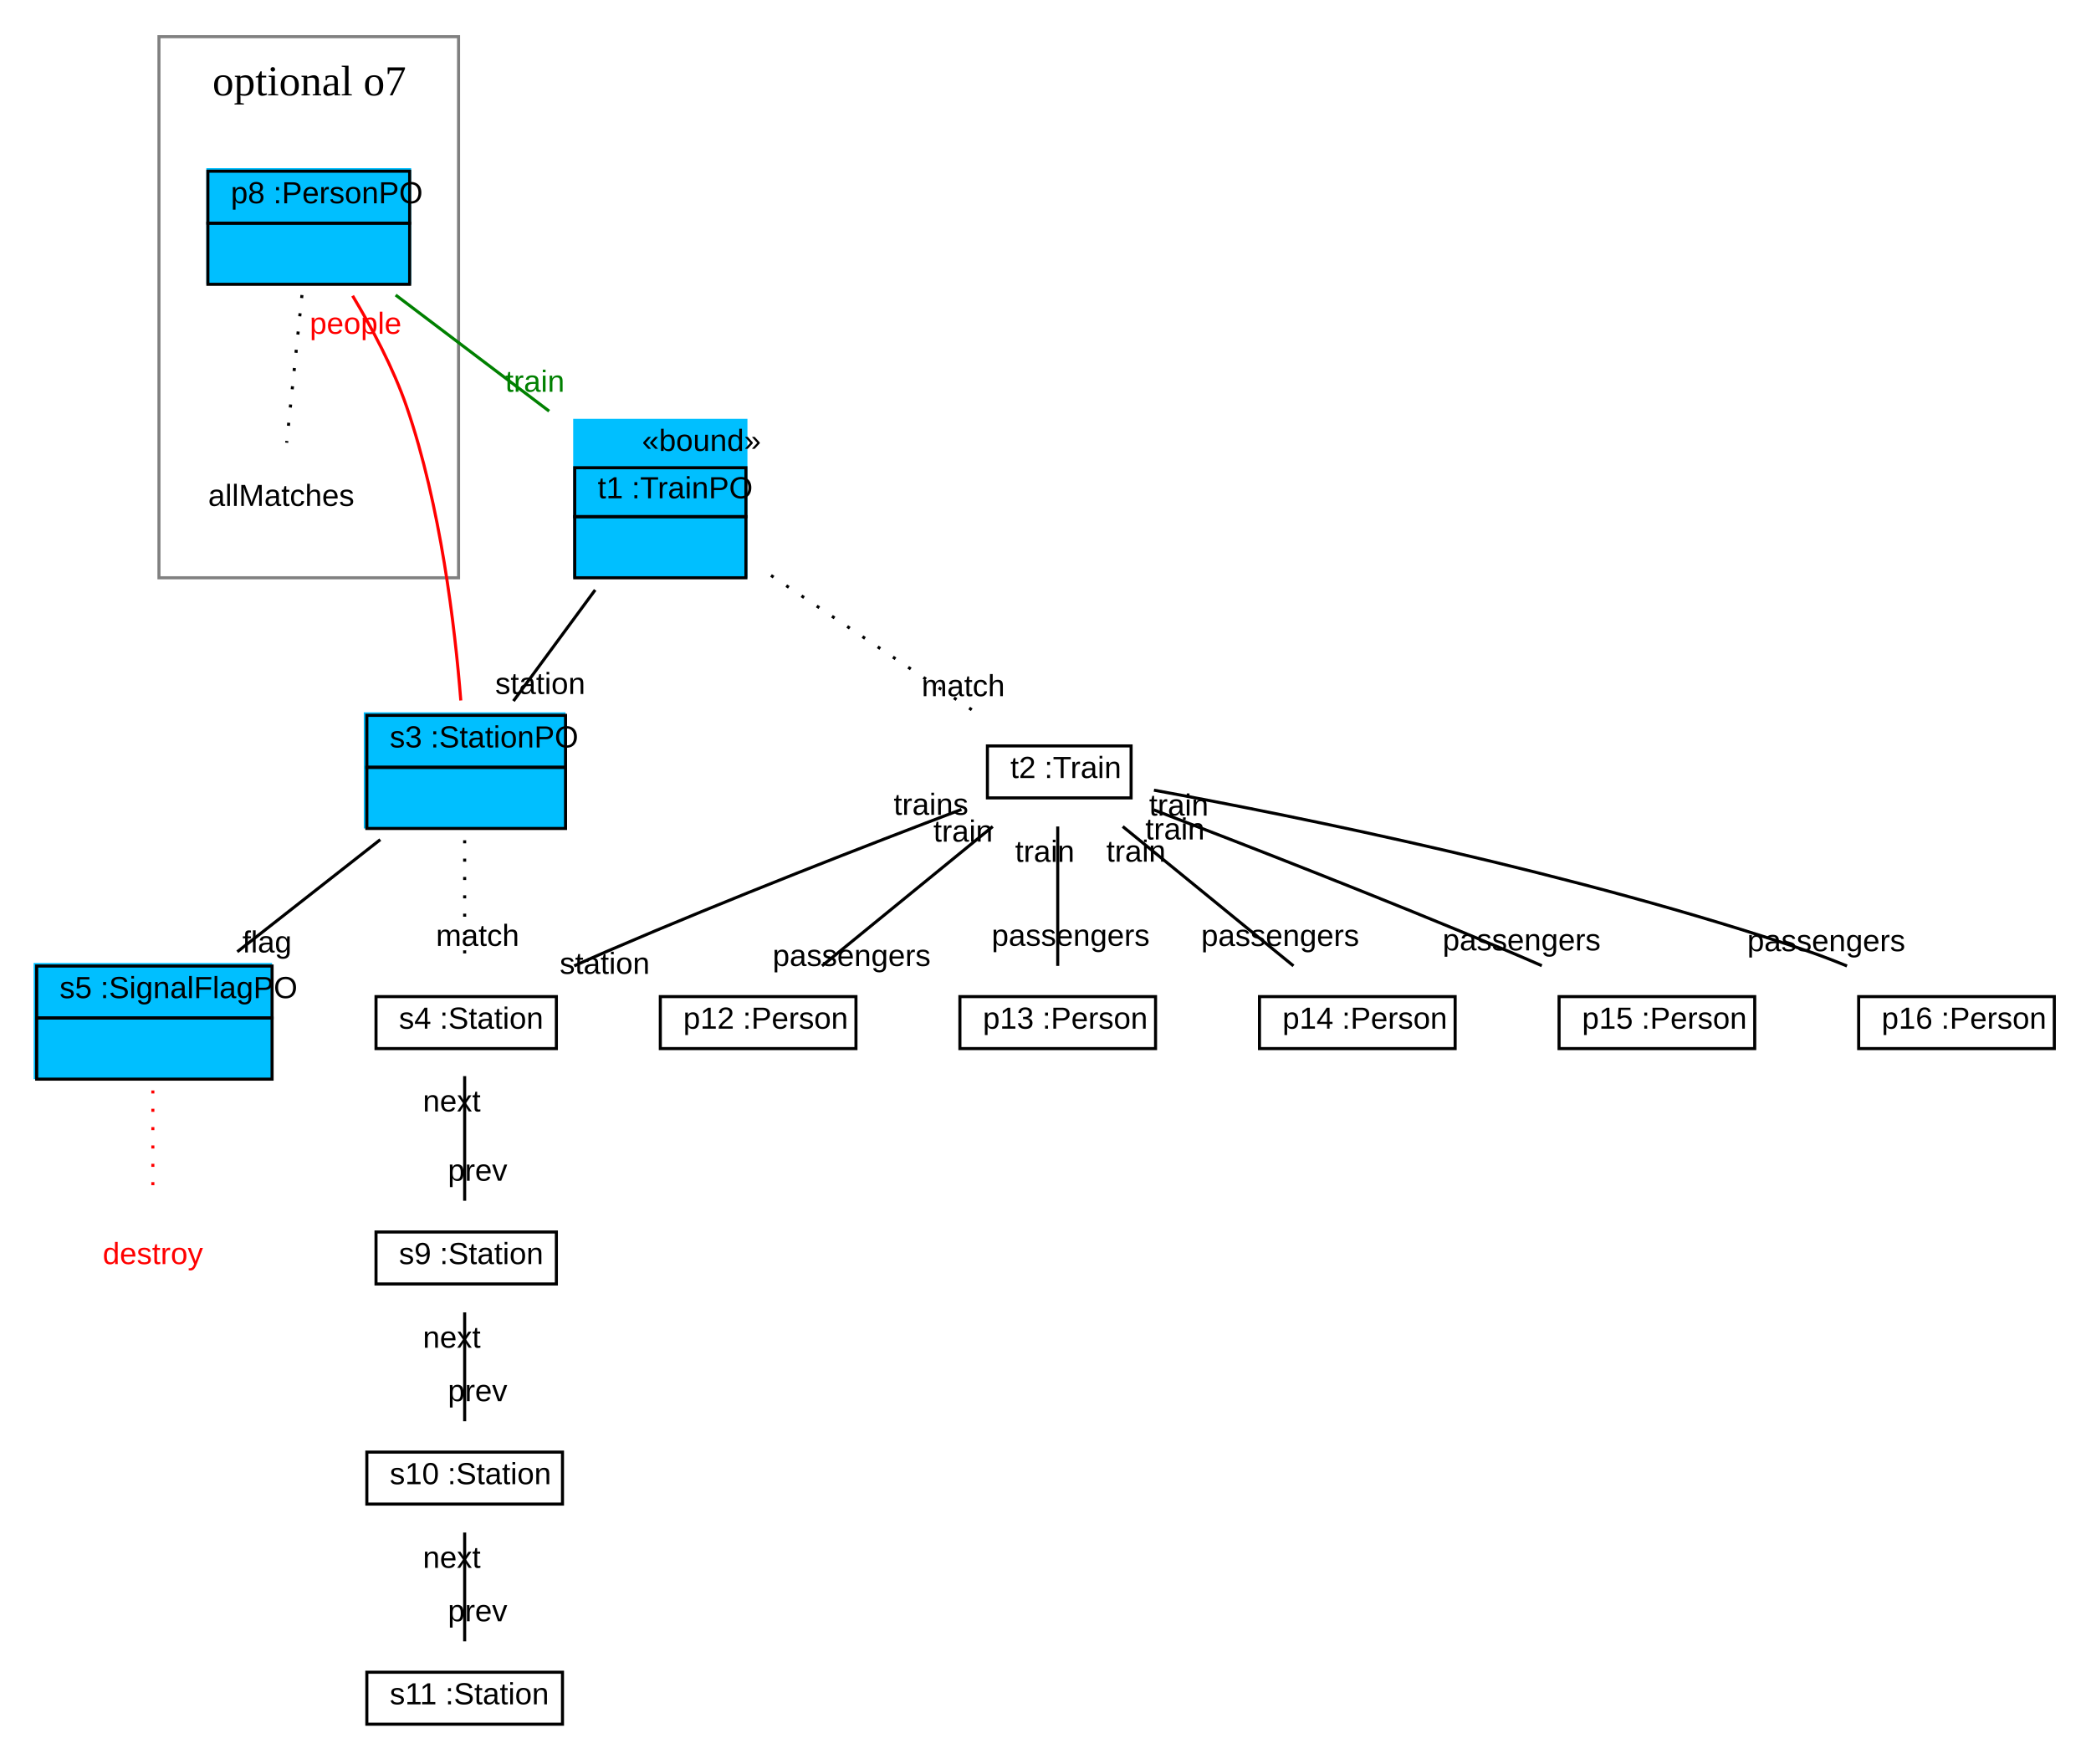
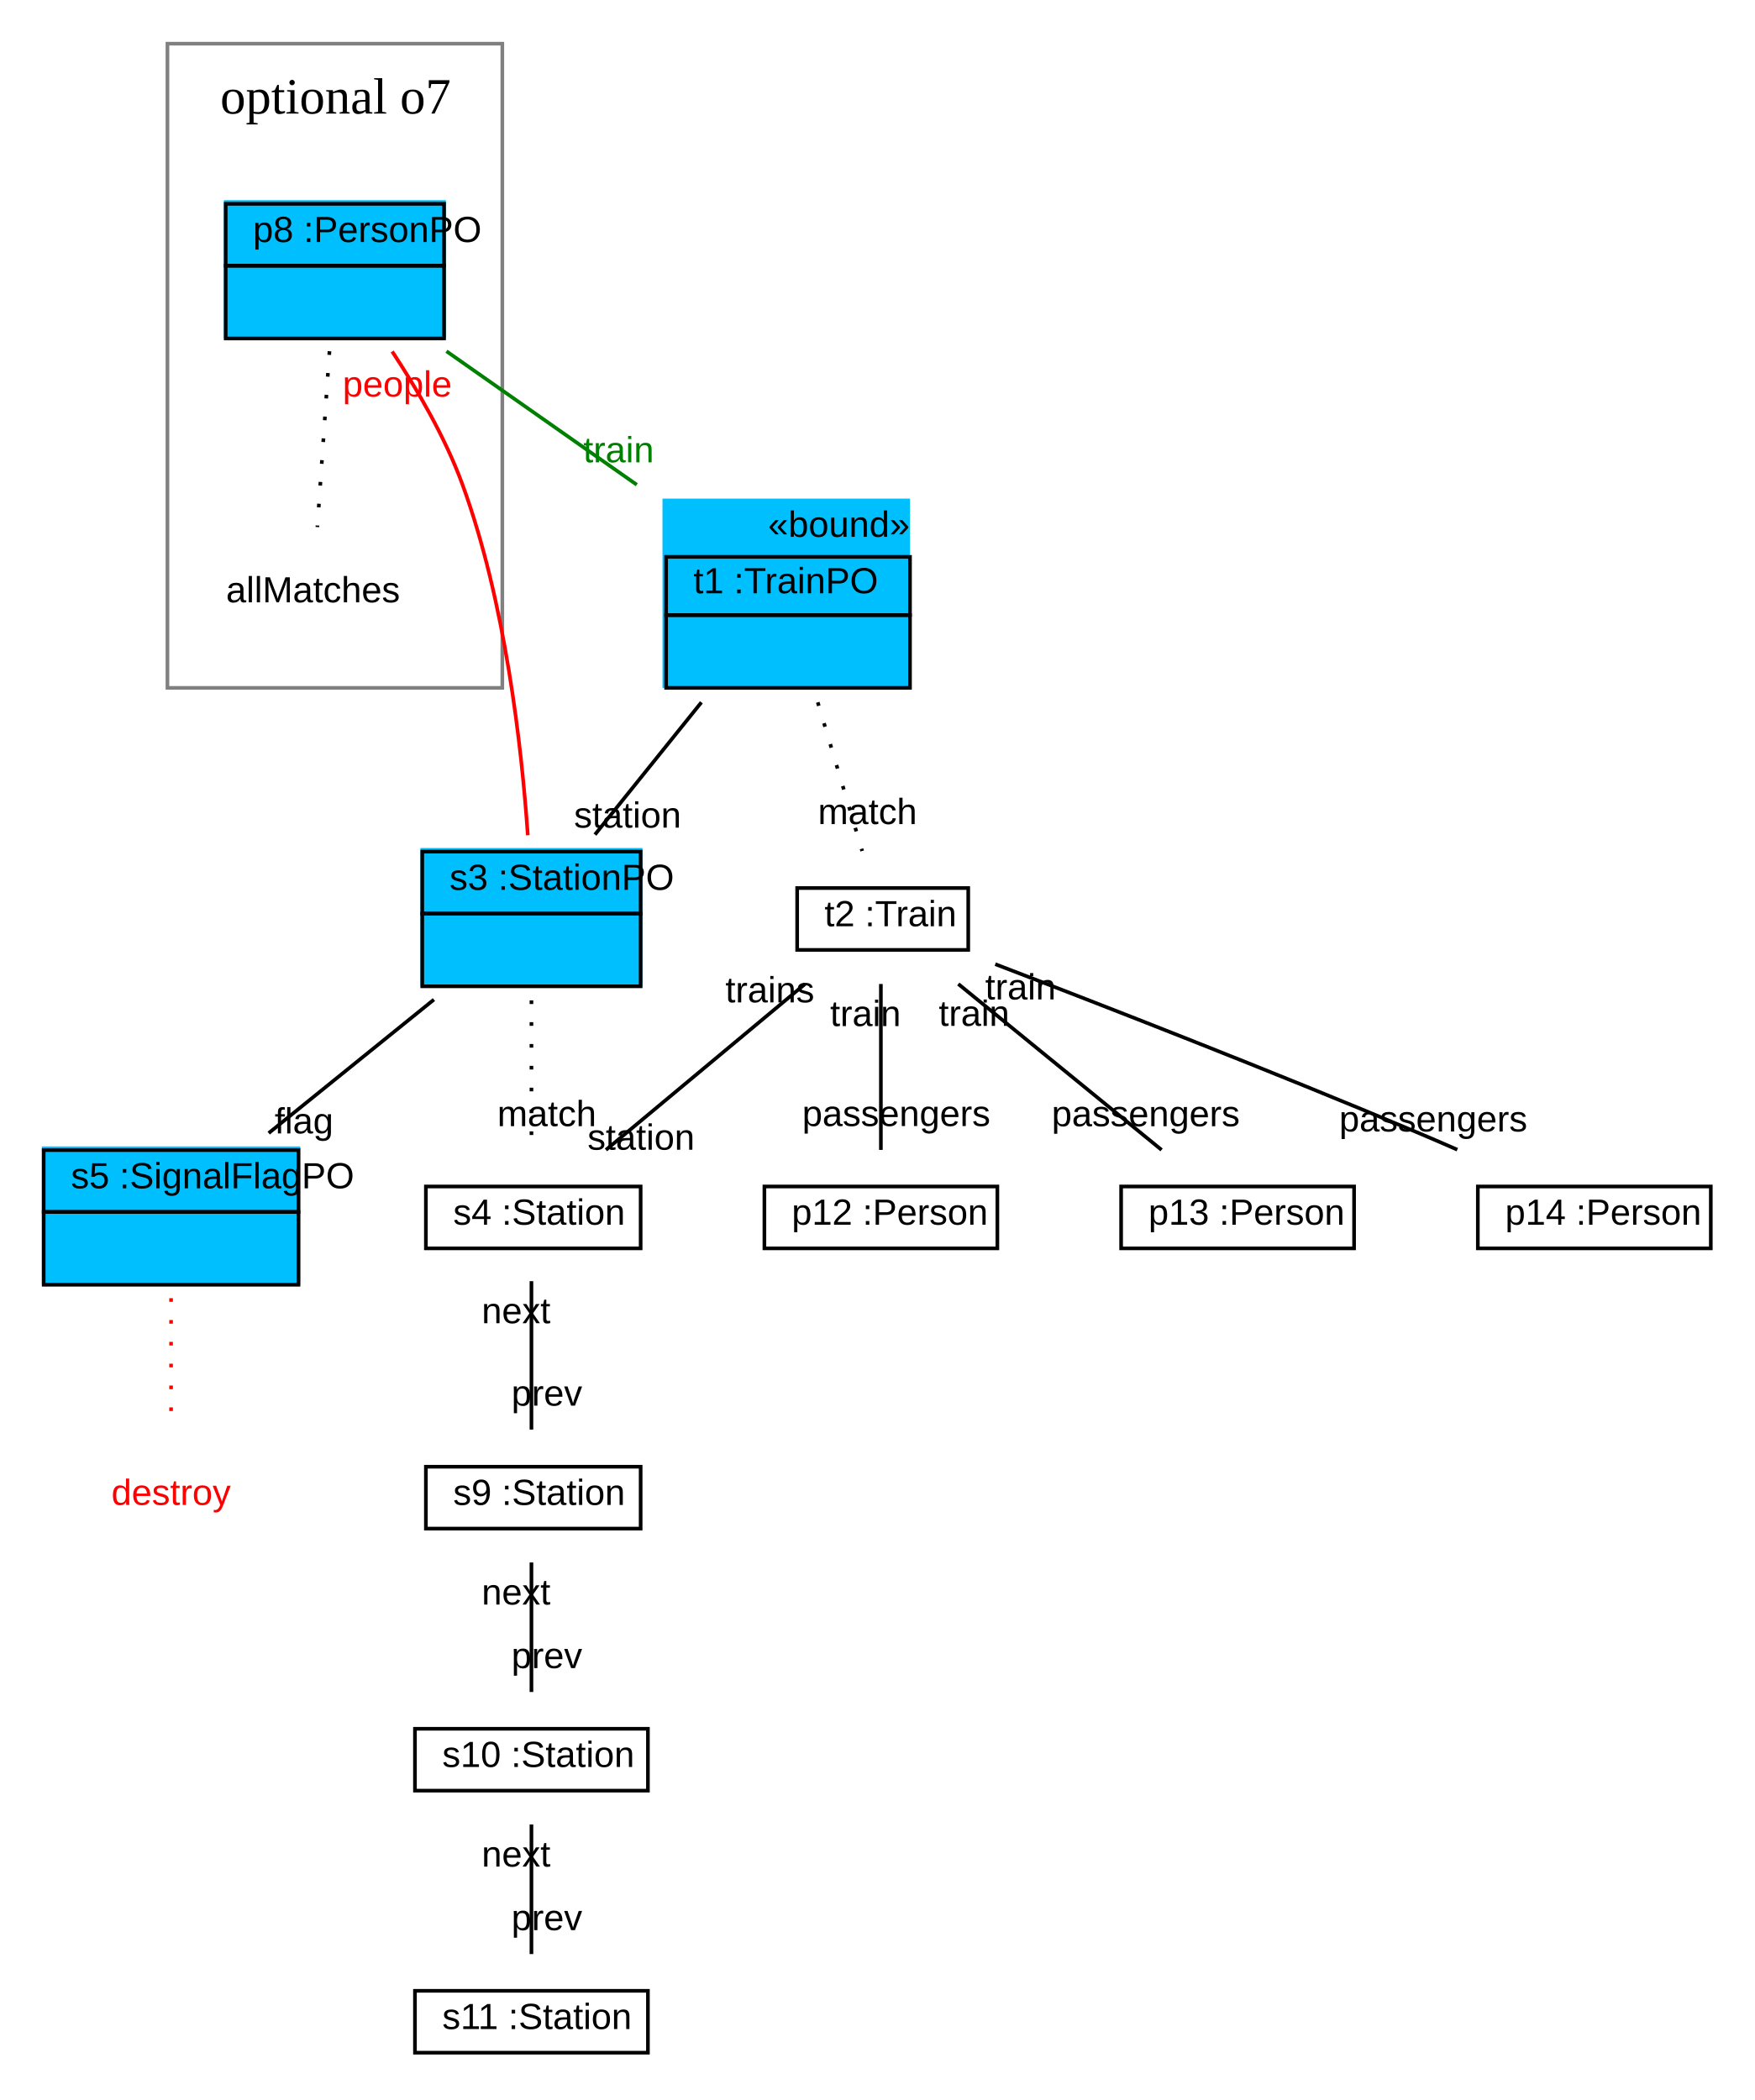
- <svg xmlns="http://www.w3.org/2000/svg" xmlns:xlink="http://www.w3.org/1999/xlink" width="684pt" height="577pt" viewBox="0.00 0.00 684.00 577.00">
+ <svg xmlns="http://www.w3.org/2000/svg" xmlns:xlink="http://www.w3.org/1999/xlink" width="482pt" height="577pt" viewBox="0.00 0.00 482.00 577.00">
  <g id="graph1" class="graph" transform="scale(1 1) rotate(0) translate(4 573)">
-     <polygon fill="white" stroke="white" points="-4,5 -4,-573 681,-573 681,5 -4,5" />
+     <polygon fill="white" stroke="white" points="-4,5 -4,-573 479,-573 479,5 -4,5" />
    <g id="graph2" class="cluster">
-       <polygon fill="none" stroke="grey" points="48,-384 48,-561 146,-561 146,-384 48,-384" />
-       <text text-anchor="start" x="65.5" y="-541.8" font-family="Times New Roman,serif" font-size="14.00">optional o7</text>
+       <polygon fill="none" stroke="grey" points="42,-384 42,-561 134,-561 134,-384 42,-384" />
+       <text text-anchor="start" x="56.5" y="-541.8" font-family="Times New Roman,serif" font-size="14.00">optional o7</text>
    </g>
    <g id="node1" class="node">
-       <polygon fill="deepskyblue" stroke="deepskyblue" points="184,-384.5 184,-435.5 240,-435.5 240,-384.5 184,-384.5" />
-       <text text-anchor="start" x="206" y="-425.5" font-family="Arial" font-size="10.00">«bound»</text>
-       <polygon fill="none" stroke="black" points="184,-404 184,-420 240,-420 240,-404 184,-404" />
-       <text text-anchor="start" x="187.5" y="-410" font-family="Arial" font-size="10.00"> </text>
-       <text text-anchor="start" x="191.5" y="-410" font-family="Arial" font-size="10.00"> t1 :TrainPO </text>
-       <polygon fill="none" stroke="black" points="184,-384 184,-404 240,-404 240,-384 184,-384" />
-       <text text-anchor="start" x="208.5" y="-392" font-family="Arial" font-size="10.00">  </text>
+       <polygon fill="deepskyblue" stroke="deepskyblue" points="178.5,-384.5 178.5,-435.5 245.5,-435.5 245.5,-384.5 178.5,-384.5" />
+       <text text-anchor="start" x="207" y="-425.5" font-family="Arial" font-size="10.00">«bound»</text>
+       <polygon fill="none" stroke="black" points="179,-404 179,-420 246,-420 246,-404 179,-404" />
+       <text text-anchor="start" x="182.5" y="-410" font-family="Arial" font-size="10.00"> </text>
+       <text text-anchor="start" x="186.5" y="-410" font-family="Arial" font-size="10.00"> t1 :TrainPO </text>
+       <polygon fill="none" stroke="black" points="179,-384 179,-404 246,-404 246,-384 179,-384" />
+       <text text-anchor="start" x="209" y="-392" font-family="Arial" font-size="10.00">  </text>
    </g>
    <g id="node2" class="node">
-       <polygon fill="deepskyblue" stroke="deepskyblue" points="115.5,-302.5 115.5,-339.5 180.5,-339.5 180.5,-302.5 115.5,-302.5" />
-       <polygon fill="none" stroke="black" points="116,-322 116,-339 181,-339 181,-322 116,-322" />
-       <text text-anchor="start" x="119.5" y="-328.5" font-family="Arial" font-size="10.00"> </text>
-       <text text-anchor="start" x="123.5" y="-328.5" font-family="Arial" font-size="10.00"> s3 :StationPO </text>
-       <polygon fill="none" stroke="black" points="116,-302 116,-322 181,-322 181,-302 116,-302" />
-       <text text-anchor="start" x="145" y="-310" font-family="Arial" font-size="10.00">  </text>
+       <polygon fill="deepskyblue" stroke="deepskyblue" points="112,-302.5 112,-339.5 172,-339.5 172,-302.5 112,-302.5" />
+       <polygon fill="none" stroke="black" points="112,-322 112,-339 172,-339 172,-322 112,-322" />
+       <text text-anchor="start" x="115.5" y="-328.5" font-family="Arial" font-size="10.00"> </text>
+       <text text-anchor="start" x="119.5" y="-328.5" font-family="Arial" font-size="10.00"> s3 :StationPO </text>
+       <polygon fill="none" stroke="black" points="112,-302 112,-322 172,-322 172,-302 112,-302" />
+       <text text-anchor="start" x="138.5" y="-310" font-family="Arial" font-size="10.00">  </text>
    </g>
    <g id="edge11" class="edge">
-       <path fill="none" stroke="black" d="M190.689,-380.03C181.962,-368.167 172.037,-354.675 163.954,-343.687" />
-       <text text-anchor="middle" x="172.729" y="-345.984" font-family="Arial" font-size="10.00">station</text>
+       <path fill="none" stroke="black" d="M188.691,-380.03C179.146,-368.167 168.29,-354.675 159.45,-343.687" />
+       <text text-anchor="middle" x="168.424" y="-345.599" font-family="Arial" font-size="10.00">station</text>
    </g>
    <g id="node8" class="node">
      <a xlink:href="../../SDMLib/src/org/sdmlib/examples/patternrewriteops/Train.java" xlink:title="&lt;TABLE&gt;">
-         <polygon fill="none" stroke="black" points="319,-312 319,-329 366,-329 366,-312 319,-312" />
-         <text text-anchor="start" x="322.5" y="-318.5" font-family="Arial" font-size="10.00"> </text>
-         <text text-anchor="start" x="326.5" y="-318.5" font-family="Arial" font-size="10.00">t2 :Train</text>
+         <polygon fill="none" stroke="black" points="215,-312 215,-329 262,-329 262,-312 215,-312" />
+         <text text-anchor="start" x="218.5" y="-318.5" font-family="Arial" font-size="10.00"> </text>
+         <text text-anchor="start" x="222.5" y="-318.5" font-family="Arial" font-size="10.00">t2 :Train</text>
      </a>
    </g>
    <g id="edge3" class="edge">
-       <path fill="none" stroke="black" stroke-dasharray="1,5" d="M248.212,-384.766C269.849,-370.285 296.82,-352.236 316.277,-339.214" />
-       <text text-anchor="middle" x="311.096" y="-345.267" font-family="Arial" font-size="10.00">match</text>
+       <path fill="none" stroke="black" stroke-dasharray="1,5" d="M220.658,-380.03C224.705,-366.486 229.387,-350.819 232.866,-339.18" />
+       <text text-anchor="middle" x="234.32" y="-346.574" font-family="Arial" font-size="10.00">match</text>
    </g>
    <g id="node3" class="node">
-       <polygon fill="deepskyblue" stroke="deepskyblue" points="7.5,-220.5 7.5,-257.5 84.5,-257.5 84.5,-220.5 7.5,-220.5" />
-       <polygon fill="none" stroke="black" points="8,-240 8,-257 85,-257 85,-240 8,-240" />
+       <polygon fill="deepskyblue" stroke="deepskyblue" points="8,-220.5 8,-257.5 78,-257.5 78,-220.5 8,-220.5" />
+       <polygon fill="none" stroke="black" points="8,-240 8,-257 78,-257 78,-240 8,-240" />
      <text text-anchor="start" x="11.5" y="-246.5" font-family="Arial" font-size="10.00"> </text>
      <text text-anchor="start" x="15.5" y="-246.5" font-family="Arial" font-size="10.00"> s5 :SignalFlagPO </text>
-       <polygon fill="none" stroke="black" points="8,-220 8,-240 85,-240 85,-220 8,-220" />
-       <text text-anchor="start" x="43" y="-228" font-family="Arial" font-size="10.00">  </text>
+       <polygon fill="none" stroke="black" points="8,-220 8,-240 78,-240 78,-220 8,-220" />
+       <text text-anchor="start" x="39.5" y="-228" font-family="Arial" font-size="10.00">  </text>
    </g>
    <g id="edge13" class="edge">
-       <path fill="none" stroke="black" d="M120.397,-298.351C105.883,-286.967 88.142,-273.052 73.625,-261.666" />
-       <text text-anchor="middle" x="83.364" y="-261.434" font-family="Arial" font-size="10.00">flag</text>
+       <path fill="none" stroke="black" d="M115.209,-298.351C101.122,-286.967 83.902,-273.052 69.812,-261.666" />
+       <text text-anchor="middle" x="79.518" y="-261.576" font-family="Arial" font-size="10.00">flag</text>
    </g>
    <g id="node6" class="node">
-       <polygon fill="deepskyblue" stroke="deepskyblue" points="64,-480.5 64,-517.5 130,-517.5 130,-480.5 64,-480.5" />
-       <polygon fill="none" stroke="black" points="64,-500 64,-517 130,-517 130,-500 64,-500" />
-       <text text-anchor="start" x="67.5" y="-506.5" font-family="Arial" font-size="10.00"> </text>
-       <text text-anchor="start" x="71.5" y="-506.5" font-family="Arial" font-size="10.00"> p8 :PersonPO </text>
-       <polygon fill="none" stroke="black" points="64,-480 64,-500 130,-500 130,-480 64,-480" />
-       <text text-anchor="start" x="93.5" y="-488" font-family="Arial" font-size="10.00">  </text>
+       <polygon fill="deepskyblue" stroke="deepskyblue" points="58,-480.5 58,-517.5 118,-517.5 118,-480.5 58,-480.5" />
+       <polygon fill="none" stroke="black" points="58,-500 58,-517 118,-517 118,-500 58,-500" />
+       <text text-anchor="start" x="61.5" y="-506.5" font-family="Arial" font-size="10.00"> </text>
+       <text text-anchor="start" x="65.5" y="-506.5" font-family="Arial" font-size="10.00"> p8 :PersonPO </text>
+       <polygon fill="none" stroke="black" points="58,-480 58,-500 118,-500 118,-480 58,-480" />
+       <text text-anchor="start" x="84.5" y="-488" font-family="Arial" font-size="10.00">  </text>
    </g>
    <g id="edge15" class="edge">
-       <path fill="none" stroke="red" d="M146.733,-343.86C144.824,-367.968 140.156,-407.631 129,-440 124.653,-452.612 117.675,-465.703 111.343,-476.25" />
-       <text text-anchor="middle" x="112.322" y="-463.798" font-family="Arial" font-size="10.00" fill="red">people</text>
+       <path fill="none" stroke="red" d="M141.001,-343.507C139.323,-367.644 134.853,-407.659 123,-440 118.305,-452.809 110.679,-465.919 103.742,-476.427" />
+       <text text-anchor="middle" x="105.138" y="-464.025" font-family="Arial" font-size="10.00" fill="red">people</text>
    </g>
    <g id="node9" class="node">
      <a xlink:href="../../SDMLib/src/org/sdmlib/examples/patternrewriteops/Station.java" xlink:title="&lt;TABLE&gt;">
-         <polygon fill="none" stroke="black" points="119,-230 119,-247 178,-247 178,-230 119,-230" />
-         <text text-anchor="start" x="122.5" y="-236.5" font-family="Arial" font-size="10.00"> </text>
-         <text text-anchor="start" x="126.5" y="-236.5" font-family="Arial" font-size="10.00">s4 :Station</text>
+         <polygon fill="none" stroke="black" points="113,-230 113,-247 172,-247 172,-230 113,-230" />
+         <text text-anchor="start" x="116.5" y="-236.5" font-family="Arial" font-size="10.00"> </text>
+         <text text-anchor="start" x="120.5" y="-236.5" font-family="Arial" font-size="10.00">s4 :Station</text>
      </a>
    </g>
    <g id="edge5" class="edge">
-       <path fill="none" stroke="black" stroke-dasharray="1,5" d="M148,-298.14C148,-285.186 148,-269.013 148,-257.015" />
-       <text text-anchor="middle" x="152.226" y="-263.578" font-family="Arial" font-size="10.00">match</text>
+       <path fill="none" stroke="black" stroke-dasharray="1,5" d="M142,-298.14C142,-285.186 142,-269.013 142,-257.015" />
+       <text text-anchor="middle" x="146.226" y="-263.578" font-family="Arial" font-size="10.00">match</text>
    </g>
    <g id="node4" class="node">
-       <text text-anchor="middle" x="46" y="-159.5" font-family="Arial" font-size="10.00" fill="red">destroy</text>
+       <text text-anchor="middle" x="43" y="-159.5" font-family="Arial" font-size="10.00" fill="red">destroy</text>
    </g>
    <g id="edge7" class="edge">
-       <path fill="none" stroke="red" stroke-dasharray="1,5" d="M46,-216.307C46,-204.886 46,-191.07 46,-180.366" />
+       <path fill="none" stroke="red" stroke-dasharray="1,5" d="M43,-216.307C43,-204.886 43,-191.07 43,-180.366" />
    </g>
    <g id="edge17" class="edge">
-       <path fill="none" stroke="green" d="M125.427,-476.494C140.592,-465.022 159.418,-450.779 175.638,-438.509" />
-       <text text-anchor="middle" x="170.96" y="-444.847" font-family="Arial" font-size="10.00" fill="green">train</text>
+       <path fill="none" stroke="green" d="M118.652,-476.494C134.43,-465.424 153.884,-451.775 170.941,-439.807" />
+       <text text-anchor="middle" x="165.949" y="-445.972" font-family="Arial" font-size="10.00" fill="green">train</text>
    </g>
    <g id="node7" class="node">
-       <text text-anchor="middle" x="88" y="-407.5" font-family="Arial" font-size="10.00">allMatches</text>
+       <text text-anchor="middle" x="82" y="-407.5" font-family="Arial" font-size="10.00">allMatches</text>
    </g>
    <g id="edge9" class="edge">
-       <path fill="none" stroke="black" stroke-dasharray="1,5" d="M94.775,-476.494C93.234,-461.6 91.211,-442.037 89.777,-428.182" />
+       <path fill="none" stroke="black" stroke-dasharray="1,5" d="M86.517,-476.494C85.49,-461.6 84.141,-442.037 83.185,-428.182" />
    </g>
    <g id="edge19" class="edge">
-       <path fill="none" stroke="black" d="M310.513,-308.225C280.59,-296.882 234.433,-278.989 195,-262 191.359,-260.432 187.582,-258.752 183.822,-257.047" />
-       <text text-anchor="middle" x="193.821" y="-254.434" font-family="Arial" font-size="10.00">station</text>
-       <text text-anchor="middle" x="300.539" y="-306.452" font-family="Arial" font-size="10.00">trains</text>
+       <path fill="none" stroke="black" d="M217.169,-302.641C200.957,-289.131 178.578,-270.482 162.46,-257.05" />
+       <text text-anchor="middle" x="172.128" y="-257.105" font-family="Arial" font-size="10.00">station</text>
+       <text text-anchor="middle" x="207.501" y="-297.586" font-family="Arial" font-size="10.00">trains</text>
    </g>
    <g id="node13" class="node">
      <a xlink:href="../../SDMLib/src/org/sdmlib/examples/patternrewriteops/Person.java" xlink:title="&lt;TABLE&gt;">
-         <polygon fill="none" stroke="black" points="212,-230 212,-247 276,-247 276,-230 212,-230" />
-         <text text-anchor="start" x="215.5" y="-236.5" font-family="Arial" font-size="10.00"> </text>
-         <text text-anchor="start" x="219.5" y="-236.5" font-family="Arial" font-size="10.00">p12 :Person</text>
+         <polygon fill="none" stroke="black" points="206,-230 206,-247 270,-247 270,-230 206,-230" />
+         <text text-anchor="start" x="209.5" y="-236.5" font-family="Arial" font-size="10.00"> </text>
+         <text text-anchor="start" x="213.5" y="-236.5" font-family="Arial" font-size="10.00">p12 :Person</text>
      </a>
    </g>
    <g id="edge21" class="edge">
-       <path fill="none" stroke="black" d="M320.735,-302.641C304.185,-289.131 281.34,-270.482 264.886,-257.05" />
-       <text text-anchor="middle" x="274.58" y="-257.008" font-family="Arial" font-size="10.00">passengers</text>
-       <text text-anchor="middle" x="311.042" y="-297.684" font-family="Arial" font-size="10.00">train</text>
+       <path fill="none" stroke="black" d="M238,-302.641C238,-289.131 238,-270.482 238,-257.05" />
+       <text text-anchor="middle" x="242.226" y="-263.613" font-family="Arial" font-size="10.00">passengers</text>
+       <text text-anchor="middle" x="233.774" y="-291.078" font-family="Arial" font-size="10.00">train</text>
    </g>
    <g id="node14" class="node">
      <a xlink:href="../../SDMLib/src/org/sdmlib/examples/patternrewriteops/Person.java" xlink:title="&lt;TABLE&gt;">
-         <polygon fill="none" stroke="black" points="310,-230 310,-247 374,-247 374,-230 310,-230" />
-         <text text-anchor="start" x="313.5" y="-236.5" font-family="Arial" font-size="10.00"> </text>
-         <text text-anchor="start" x="317.5" y="-236.5" font-family="Arial" font-size="10.00">p13 :Person</text>
+         <polygon fill="none" stroke="black" points="304,-230 304,-247 368,-247 368,-230 304,-230" />
+         <text text-anchor="start" x="307.5" y="-236.5" font-family="Arial" font-size="10.00"> </text>
+         <text text-anchor="start" x="311.5" y="-236.5" font-family="Arial" font-size="10.00">p13 :Person</text>
      </a>
    </g>
    <g id="edge23" class="edge">
-       <path fill="none" stroke="black" d="M342,-302.641C342,-289.131 342,-270.482 342,-257.05" />
-       <text text-anchor="middle" x="346.226" y="-263.613" font-family="Arial" font-size="10.00">passengers</text>
-       <text text-anchor="middle" x="337.774" y="-291.078" font-family="Arial" font-size="10.00">train</text>
+       <path fill="none" stroke="black" d="M259.265,-302.641C275.815,-289.131 298.66,-270.482 315.114,-257.05" />
+       <text text-anchor="middle" x="310.765" y="-263.555" font-family="Arial" font-size="10.00">passengers</text>
+       <text text-anchor="middle" x="263.613" y="-291.136" font-family="Arial" font-size="10.00">train</text>
    </g>
    <g id="node15" class="node">
      <a xlink:href="../../SDMLib/src/org/sdmlib/examples/patternrewriteops/Person.java" xlink:title="&lt;TABLE&gt;">
-         <polygon fill="none" stroke="black" points="408,-230 408,-247 472,-247 472,-230 408,-230" />
-         <text text-anchor="start" x="411.5" y="-236.5" font-family="Arial" font-size="10.00"> </text>
-         <text text-anchor="start" x="415.5" y="-236.5" font-family="Arial" font-size="10.00">p14 :Person</text>
+         <polygon fill="none" stroke="black" points="402,-230 402,-247 466,-247 466,-230 402,-230" />
+         <text text-anchor="start" x="405.5" y="-236.5" font-family="Arial" font-size="10.00"> </text>
+         <text text-anchor="start" x="409.5" y="-236.5" font-family="Arial" font-size="10.00">p14 :Person</text>
      </a>
    </g>
    <g id="edge25" class="edge">
-       <path fill="none" stroke="black" d="M363.265,-302.641C379.815,-289.131 402.66,-270.482 419.114,-257.05" />
-       <text text-anchor="middle" x="414.765" y="-263.555" font-family="Arial" font-size="10.00">passengers</text>
-       <text text-anchor="middle" x="367.613" y="-291.136" font-family="Arial" font-size="10.00">train</text>
+       <path fill="none" stroke="black" d="M269.427,-308.083C299.307,-296.64 345.435,-278.677 385,-262 388.695,-260.443 392.531,-258.788 396.357,-257.112" />
+       <text text-anchor="middle" x="389.747" y="-262.116" font-family="Arial" font-size="10.00">passengers</text>
+       <text text-anchor="middle" x="276.372" y="-298.389" font-family="Arial" font-size="10.00">train</text>
    </g>
-     <g id="node16" class="node">
-       <a xlink:href="../../SDMLib/src/org/sdmlib/examples/patternrewriteops/Person.java" xlink:title="&lt;TABLE&gt;">
-         <polygon fill="none" stroke="black" points="506,-230 506,-247 570,-247 570,-230 506,-230" />
-         <text text-anchor="start" x="509.5" y="-236.5" font-family="Arial" font-size="10.00"> </text>
-         <text text-anchor="start" x="513.5" y="-236.5" font-family="Arial" font-size="10.00">p15 :Person</text>
+     <g id="node10" class="node">
+       <a xlink:href="../../SDMLib/src/org/sdmlib/examples/patternrewriteops/Station.java" xlink:title="&lt;TABLE&gt;">
+         <polygon fill="none" stroke="black" points="113,-153 113,-170 172,-170 172,-153 113,-153" />
+         <text text-anchor="start" x="116.5" y="-159.5" font-family="Arial" font-size="10.00"> </text>
+         <text text-anchor="start" x="120.5" y="-159.5" font-family="Arial" font-size="10.00">s9 :Station</text>
      </a>
    </g>
    <g id="edge27" class="edge">
-       <path fill="none" stroke="black" d="M373.427,-308.083C403.307,-296.64 449.435,-278.677 489,-262 492.695,-260.443 496.531,-258.788 500.357,-257.112" />
-       <text text-anchor="middle" x="493.747" y="-262.116" font-family="Arial" font-size="10.00">passengers</text>
-       <text text-anchor="middle" x="380.372" y="-298.389" font-family="Arial" font-size="10.00">train</text>
+       <path fill="none" stroke="black" d="M142,-220.981C142,-208.794 142,-192.442 142,-180.211" />
+       <text text-anchor="middle" x="146.226" y="-186.774" font-family="Arial" font-size="10.00">prev</text>
+       <text text-anchor="middle" x="137.774" y="-209.418" font-family="Arial" font-size="10.00">next</text>
    </g>
-     <g id="node17" class="node">
-       <a xlink:href="../../SDMLib/src/org/sdmlib/examples/patternrewriteops/Person.java" xlink:title="&lt;TABLE&gt;">
-         <polygon fill="none" stroke="black" points="604,-230 604,-247 668,-247 668,-230 604,-230" />
-         <text text-anchor="start" x="607.5" y="-236.5" font-family="Arial" font-size="10.00"> </text>
-         <text text-anchor="start" x="611.5" y="-236.5" font-family="Arial" font-size="10.00">p16 :Person</text>
+     <g id="node11" class="node">
+       <a xlink:href="../../SDMLib/src/org/sdmlib/examples/patternrewriteops/Station.java" xlink:title="&lt;TABLE&gt;">
+         <polygon fill="none" stroke="black" points="110,-81 110,-98 174,-98 174,-81 110,-81" />
+         <text text-anchor="start" x="113.5" y="-87.5" font-family="Arial" font-size="10.00"> </text>
+         <text text-anchor="start" x="117.5" y="-87.5" font-family="Arial" font-size="10.00">s10 :Station</text>
      </a>
    </g>
    <g id="edge29" class="edge">
-       <path fill="none" stroke="black" d="M373.473,-314.53C420.629,-305.894 512.082,-287.429 587,-262 591.327,-260.531 595.792,-258.819 600.185,-257.01" />
-       <text text-anchor="middle" x="593.396" y="-261.852" font-family="Arial" font-size="10.00">passengers</text>
-       <text text-anchor="middle" x="381.605" y="-306.21" font-family="Arial" font-size="10.00">train</text>
+       <path fill="none" stroke="black" d="M142,-143.697C142,-132.846 142,-118.917 142,-108.104" />
+       <text text-anchor="middle" x="146.226" y="-114.667" font-family="Arial" font-size="10.00">prev</text>
+       <text text-anchor="middle" x="137.774" y="-132.134" font-family="Arial" font-size="10.00">next</text>
    </g>
-     <g id="node10" class="node">
+     <g id="node12" class="node">
      <a xlink:href="../../SDMLib/src/org/sdmlib/examples/patternrewriteops/Station.java" xlink:title="&lt;TABLE&gt;">
-         <polygon fill="none" stroke="black" points="119,-153 119,-170 178,-170 178,-153 119,-153" />
-         <text text-anchor="start" x="122.5" y="-159.5" font-family="Arial" font-size="10.00"> </text>
-         <text text-anchor="start" x="126.5" y="-159.5" font-family="Arial" font-size="10.00">s9 :Station</text>
+         <polygon fill="none" stroke="black" points="110,-9 110,-26 174,-26 174,-9 110,-9" />
+         <text text-anchor="start" x="113.5" y="-15.5" font-family="Arial" font-size="10.00"> </text>
+         <text text-anchor="start" x="117.5" y="-15.5" font-family="Arial" font-size="10.00">s11 :Station</text>
      </a>
    </g>
    <g id="edge31" class="edge">
-       <path fill="none" stroke="black" d="M148,-220.981C148,-208.794 148,-192.442 148,-180.211" />
-       <text text-anchor="middle" x="152.226" y="-186.774" font-family="Arial" font-size="10.00">prev</text>
-       <text text-anchor="middle" x="143.774" y="-209.418" font-family="Arial" font-size="10.00">next</text>
-     </g>
-     <g id="node11" class="node">
-       <a xlink:href="../../SDMLib/src/org/sdmlib/examples/patternrewriteops/Station.java" xlink:title="&lt;TABLE&gt;">
-         <polygon fill="none" stroke="black" points="116,-81 116,-98 180,-98 180,-81 116,-81" />
-         <text text-anchor="start" x="119.5" y="-87.5" font-family="Arial" font-size="10.00"> </text>
-         <text text-anchor="start" x="123.5" y="-87.5" font-family="Arial" font-size="10.00">s10 :Station</text>
-       </a>
-     </g>
-     <g id="edge33" class="edge">
-       <path fill="none" stroke="black" d="M148,-143.697C148,-132.846 148,-118.917 148,-108.104" />
-       <text text-anchor="middle" x="152.226" y="-114.667" font-family="Arial" font-size="10.00">prev</text>
-       <text text-anchor="middle" x="143.774" y="-132.134" font-family="Arial" font-size="10.00">next</text>
-     </g>
-     <g id="node12" class="node">
-       <a xlink:href="../../SDMLib/src/org/sdmlib/examples/patternrewriteops/Station.java" xlink:title="&lt;TABLE&gt;">
-         <polygon fill="none" stroke="black" points="116,-9 116,-26 180,-26 180,-9 116,-9" />
-         <text text-anchor="start" x="119.5" y="-15.5" font-family="Arial" font-size="10.00"> </text>
-         <text text-anchor="start" x="123.5" y="-15.5" font-family="Arial" font-size="10.00">s11 :Station</text>
-       </a>
-     </g>
-     <g id="edge35" class="edge">
-       <path fill="none" stroke="black" d="M148,-71.697C148,-60.846 148,-46.917 148,-36.104" />
-       <text text-anchor="middle" x="152.226" y="-42.667" font-family="Arial" font-size="10.00">prev</text>
-       <text text-anchor="middle" x="143.774" y="-60.133" font-family="Arial" font-size="10.00">next</text>
+       <path fill="none" stroke="black" d="M142,-71.697C142,-60.846 142,-46.917 142,-36.104" />
+       <text text-anchor="middle" x="146.226" y="-42.667" font-family="Arial" font-size="10.00">prev</text>
+       <text text-anchor="middle" x="137.774" y="-60.133" font-family="Arial" font-size="10.00">next</text>
    </g>
  </g>
</svg>
